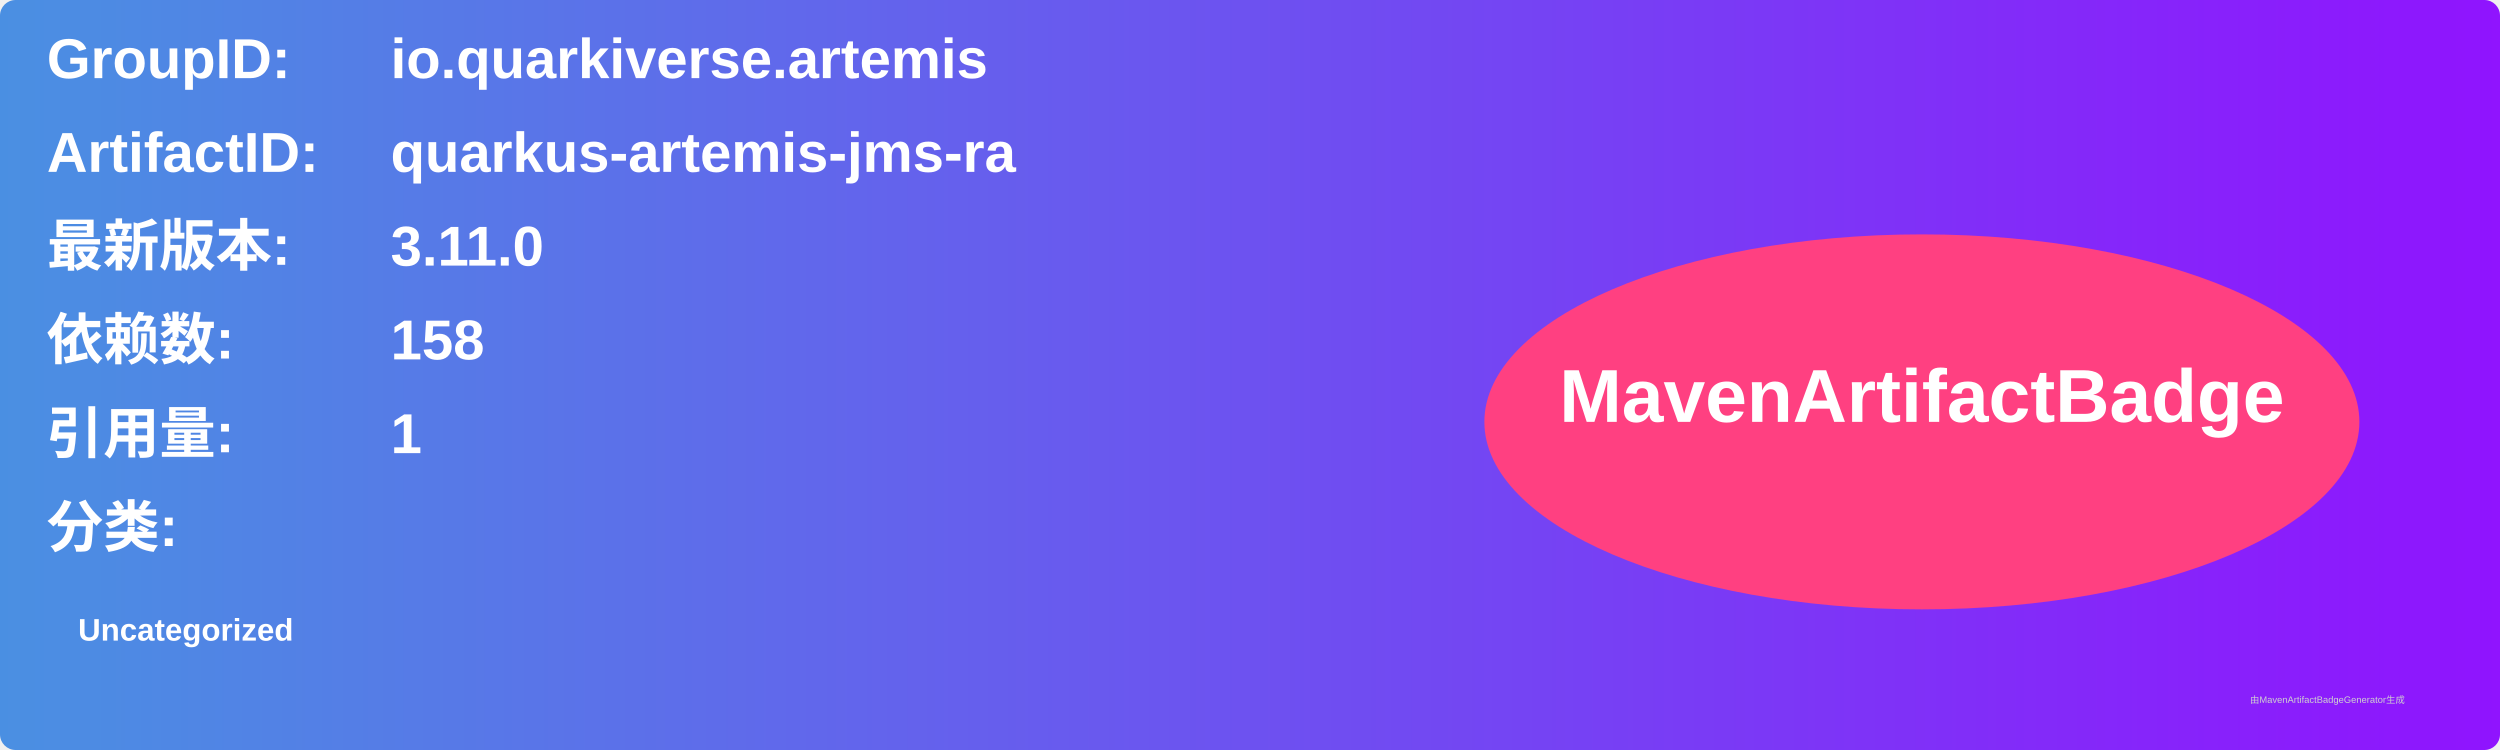
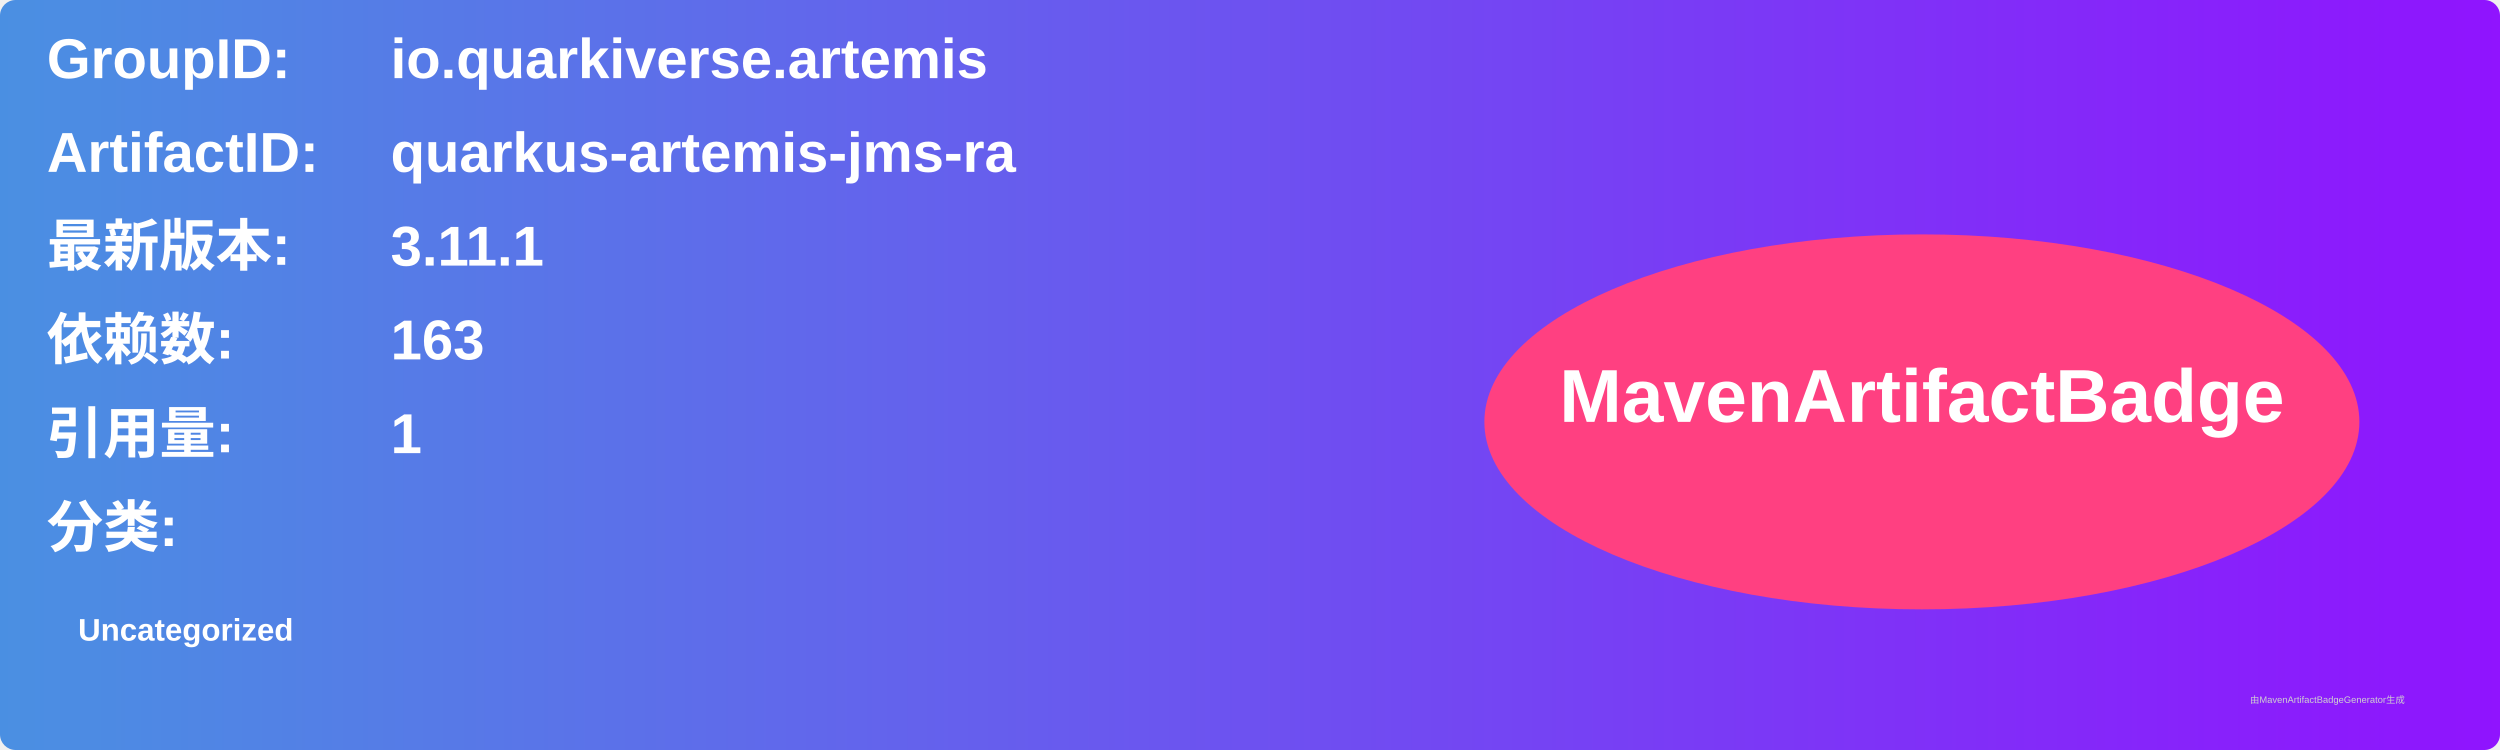
<svg xmlns="http://www.w3.org/2000/svg" width="800" height="240" viewBox="0 0 800 240">
  <linearGradient id="grad" x1="0%" y1="0%" x2="100%" y2="0%">
    <stop offset="0%" stop-color="#4a90e2" />
    <stop offset="100%" stop-color="#9013fe" />
  </linearGradient>
  <rect width="100%" height="100%" rx="5" ry="5" fill="url(#grad)" />
  <g transform="translate(15, 15)">
    <text x="0" y="10" font-family="Arial" font-size="18" fill="white" font-weight="bold" width="260">GroupID:</text>
    <text x="110" y="10" font-family="Arial" font-size="18" fill="white" font-weight="bold" width="460">io.quarkiverse.artemis</text>
    <text x="0" y="40" font-family="Arial" font-size="18" fill="white" font-weight="bold" width="260">ArtifactID:</text>
    <text x="110" y="40" font-family="Arial" font-size="18" fill="white" font-weight="bold" width="460">quarkus-artemis-jms-ra</text>
    <text x="0" y="70" font-family="Arial" font-size="18" fill="white" font-weight="bold">最新版本:</text>
    <text x="110" y="70" font-family="Arial" font-size="18" fill="white" font-weight="bold">
-       <tspan font-weight="bold">3.11.0</tspan>
+       <tspan font-weight="bold">3.11.1</tspan>
    </text>
    <text x="0" y="100" font-family="Arial" font-size="18" fill="white" font-weight="bold">依赖数: </text>
    <text x="110" y="100" font-family="Arial" font-size="18" fill="white">
-       <tspan font-weight="bold">158</tspan>
+       <tspan font-weight="bold">163</tspan>
    </text>
    <text x="0" y="130" font-family="Arial" font-size="18" fill="white" font-weight="bold">引用量: </text>
    <text x="110" y="130" font-family="Arial" font-size="18" fill="white">
      <tspan font-weight="bold">1</tspan>
    </text>
    <text x="0" y="160" font-family="Arial" font-size="18" fill="white" font-weight="bold">分类:</text>
    <text x="10" y="190" font-family="Arial" font-size="10" fill="white">
      <tspan font-weight="bold">Uncategorized</tspan>
    </text>
    <ellipse cx="600" cy="120" rx="140" ry="60" fill="#ff4081" />
    <text x="600" y="120" text-anchor="middle" font-family="Arial" font-size="24" fill="white" font-weight="bold">MavenArtifactBadge</text>
  </g>
  <text x="720" y="225" font-family="Arial" font-size="3" fill="#d0d0d0">由MavenArtifactBadgeGenerator生成</text>
</svg>
